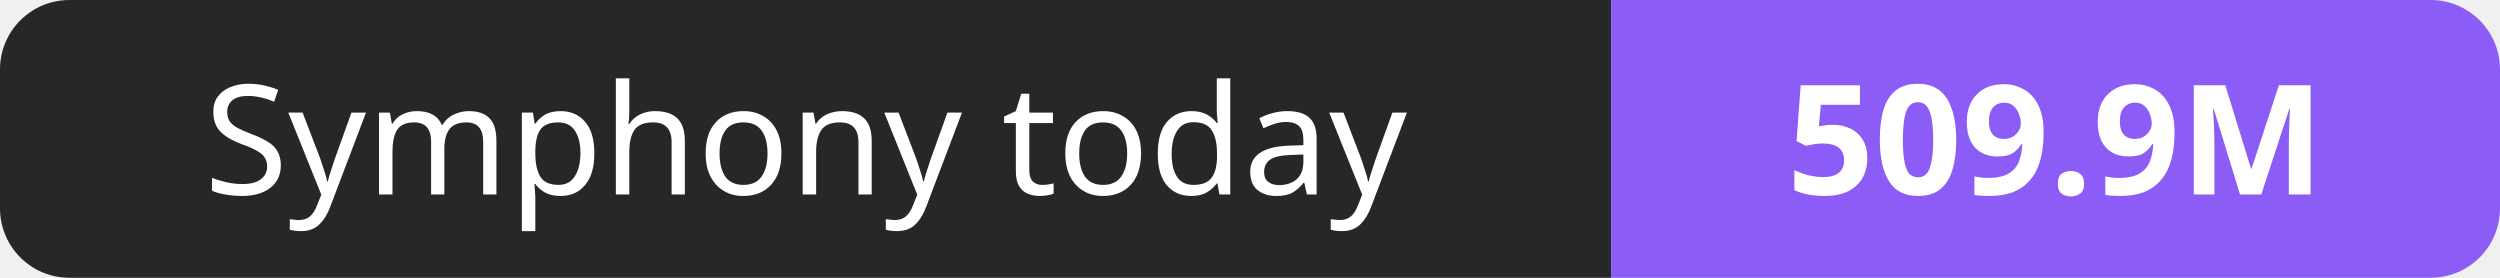
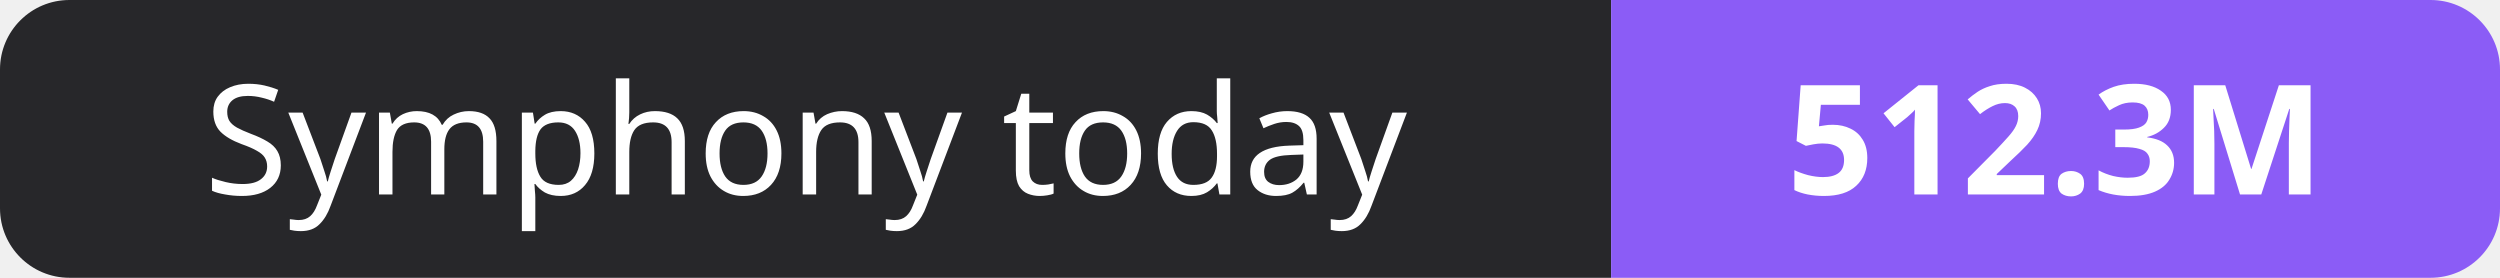
- <svg xmlns="http://www.w3.org/2000/svg" width="180" height="20" role="img" aria-label="Symphony today: 509.9M">
+ <svg xmlns="http://www.w3.org/2000/svg" width="180" height="20" role="img" aria-label="Symphony today: 512.3M">
  <clipPath id="r">
    <rect width="180" height="20" rx="5" fill="#fff" />
  </clipPath>
  <g clip-path="url(#r)">
    <rect width="116" height="20" fill="#27272a" />
    <rect x="116" width="64" height="20" fill="#8b5cf6" />
  </g>
  <g fill="#fff" text-anchor="middle" font-family="Verdana,Geneva,sans-serif" font-size="11">
    <text x="58.0" y="14">Symphony today</text>
-     <text x="148.0" y="14" font-weight="700">509.9M</text>
+     <text x="148.0" y="14" font-weight="700">512.3M</text>
  </g>
</svg>
